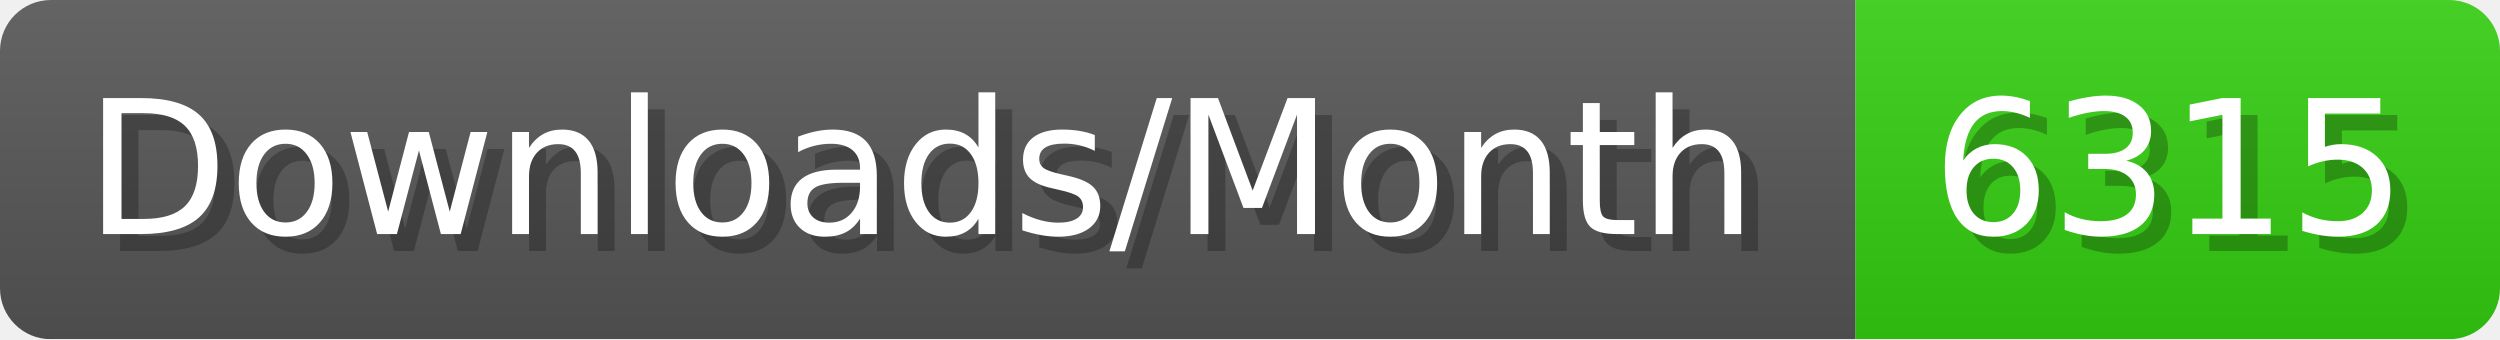
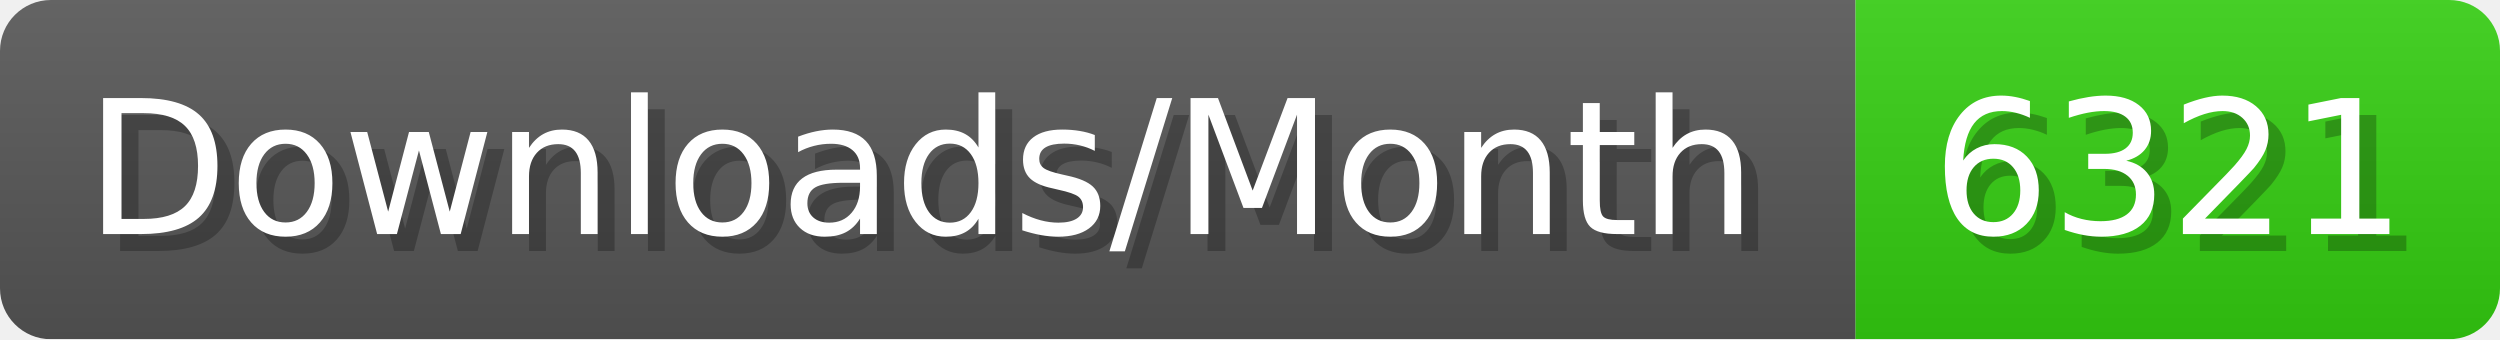
- <svg xmlns="http://www.w3.org/2000/svg" width="147.4" height="20" viewBox="0 0 1474 200" role="img" aria-label="Downloads/Month: 6315">
+ <svg xmlns="http://www.w3.org/2000/svg" width="147.4" height="20" viewBox="0 0 1474 200" role="img" aria-label="Downloads/Month: 6321">
  <linearGradient id="YlXUI" x2="0" y2="100%">
    <stop offset="0" stop-opacity=".1" stop-color="#EEE" />
    <stop offset="1" stop-opacity=".1" />
  </linearGradient>
  <mask id="JHhop">
    <rect width="1474" height="200" rx="30" fill="#FFF" />
  </mask>
  <g mask="url(#JHhop)">
    <rect width="1094" height="200" fill="#555" />
    <rect width="380" height="200" fill="#3C1" x="1094" />
    <rect width="1474" height="200" fill="url(#YlXUI)" />
  </g>
  <g aria-hidden="true" fill="#fff" text-anchor="start" font-family="Verdana,DejaVu Sans,sans-serif" font-size="110">
    <text x="60" y="148" textLength="994" fill="#000" opacity="0.25">Downloads/Month</text>
    <text x="50" y="138" textLength="994">Downloads/Month</text>
-     <text x="1149" y="148" textLength="280" fill="#000" opacity="0.25">6315</text>
-     <text x="1139" y="138" textLength="280">6315</text>
+     <text x="1149" y="148" textLength="280" fill="#000" opacity="0.25">6321</text>
+     <text x="1139" y="138" textLength="280">6321</text>
  </g>
</svg>
